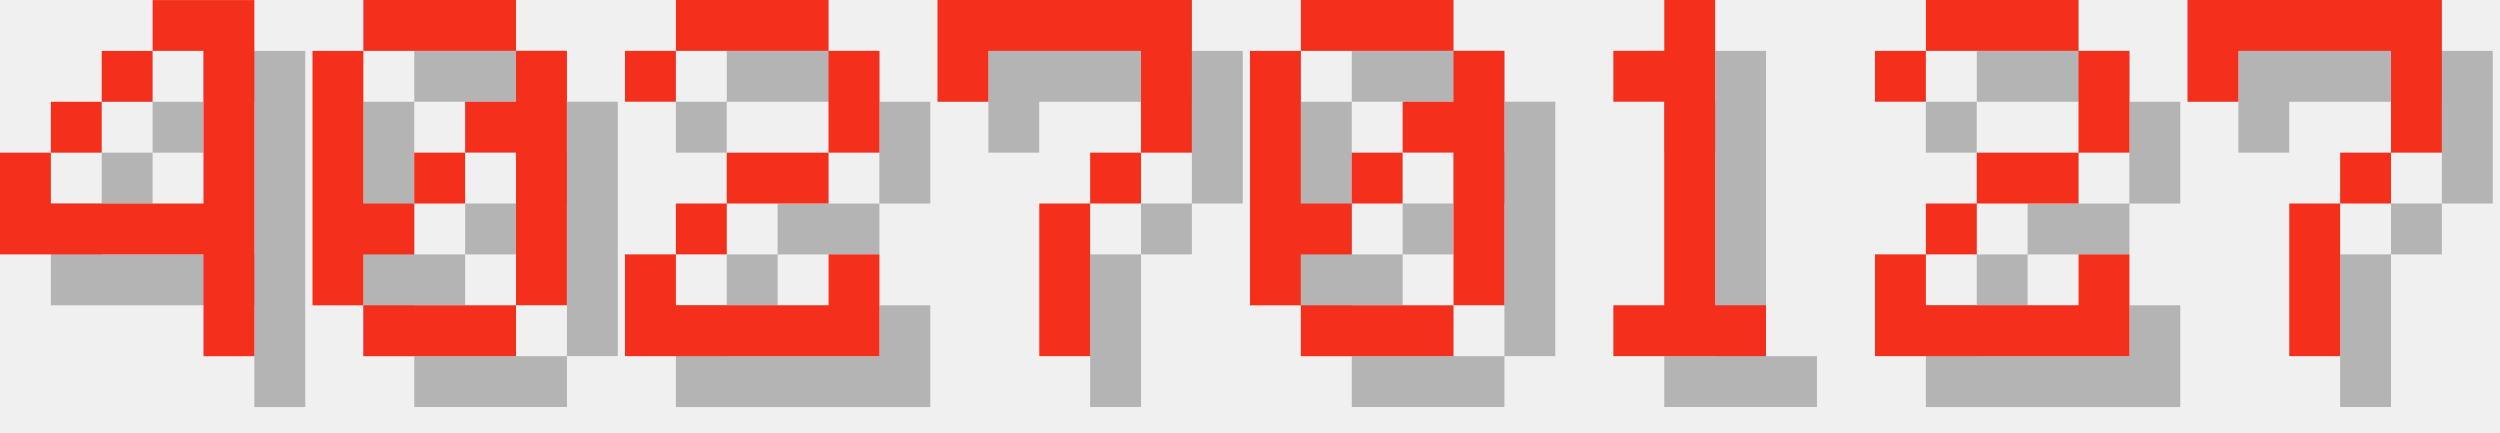
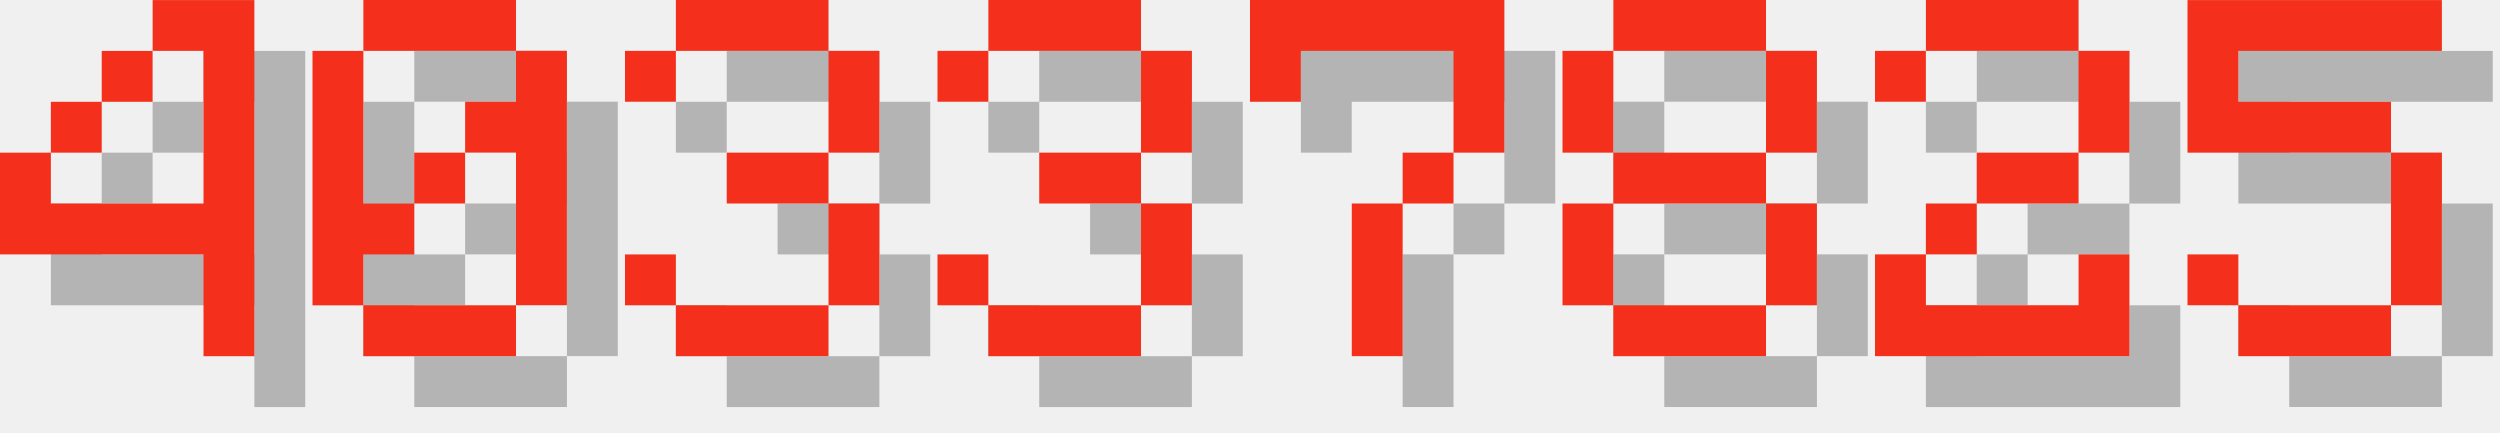
<svg xmlns="http://www.w3.org/2000/svg" version="1.1" width="208.0" height="36">
  <style>
        .text-foreground {
            fill: #F4301C;
        }
        .text-shadow {
            fill: #000000;
            fill-opacity: 0.25;
        }
    </style>
  <g class="digit" id="digit_4" transform="translate(0.0, 0), scale(4)">
    <path id="digit_4_shadow" class="text-shadow" d="m4.233 1.058v1.058h1.058v3.175h-3.175v-1.058h-1.058v2.117h4.233v2.117h1.058v-7.408h-2.117zm-2.117 3.175h1.058v-1.058h-1.058v1.058zm1.058-1.058h1.058v-1.058h-1.058v1.058z" fill-opacity=".5" style="paint-order:stroke fill markers" />
    <path id="digit_4_fg" class="text-foreground" d="m3.175 0v1.058h1.058v3.175h-3.175v-1.058h-1.058v2.117h4.233v2.117h1.058v-7.408h-2.117zm-2.117 3.175h1.058v-1.058h-1.058v1.058zm1.058-1.058h1.058v-1.058h-1.058v1.058z" fill="#fff" style="paint-order:stroke fill markers" />
  </g>
  <g class="digit" id="digit_0" transform="translate(26.0, 0), scale(4)">
    <path id="digit_0_shadow" class="text-shadow" d="m2.117 1.058v1.058h3.175v-1.058h-3.175zm3.175 1.058v1.058h-1.058v1.058h1.058v3.175h1.058v-5.292h-1.058zm0 5.292h-3.175v1.058h3.175v-1.058zm-3.175 0v-1.058h1.058v-1.058h-1.058v-3.175h-1.058v5.292h1.058zm1.058-2.117h1.058v-1.058h-1.058v1.058z" fill-opacity=".5" style="paint-order:stroke fill markers" />
    <path id="digit_0_fg" class="text-foreground" d="m1.058 0v1.058h3.175v-1.058h-3.175zm3.175 1.058v1.058h-1.058v1.058h1.058v3.175h1.058v-5.292h-1.058zm0 5.292h-3.175v1.058h3.175v-1.058zm-3.175 0v-1.058h1.058v-1.058h-1.058v-3.175h-1.058v5.292h1.058zm1.058-2.117h1.058v-1.058h-1.058v1.058z" fill="#fff" style="paint-order:stroke fill markers" />
  </g>
-   <g class="digit" id="digit_2" transform="translate(52.0, 0), scale(4)">
-     <path id="digit_2_shadow" class="text-shadow" d="m1.058 2.117v1.058h1.058v-1.058h3.175v2.117h-2.117v1.058h-1.058v1.058h-1.058v2.117h5.292v-2.117h-1.058v1.058h-3.175v-1.058h1.058v-1.058h2.117v-1.058h1.058v-2.117h-1.058v-1.058h-3.175v1.058h-1.058z" fill-opacity=".5" style="paint-order:stroke fill markers" />
-     <path id="digit_2_fg" class="text-foreground" d="m0 1.058v1.058h1.058v-1.058h3.175v2.117h-2.117v1.058h-1.058v1.058h-1.058v2.117h5.292v-2.117h-1.058v1.058h-3.175v-1.058h1.058v-1.058h2.117v-1.058h1.058v-2.117h-1.058v-1.058h-3.175v1.058h-1.058z" fill="#fff" style="paint-order:stroke fill markers" />
+   <g class="digit" id="digit_3" transform="translate(52.0, 0), scale(4)">
+     <path id="digit_3_shadow" class="text-shadow" d="m1.058 2.117v1.058h1.058v-1.058h3.175v2.117h-2.117v1.058h2.117v2.117h-3.175v-1.058h-1.058v1.058h1.058v1.058h3.175v-1.058h1.058v-2.117h-1.058v-1.058h1.058v-2.117h-1.058v-1.058h-3.175v1.058h-1.058z" fill-opacity=".5" style="paint-order:stroke fill markers" />
+     <path id="digit_3_fg" class="text-foreground" d="m0 1.058v1.058h1.058v-1.058h3.175v2.117h-2.117v1.058h2.117v2.117h-3.175v-1.058h-1.058v1.058h1.058v1.058h3.175v-1.058h1.058v-2.117h-1.058v-1.058h1.058v-2.117h-1.058v-1.058h-3.175v1.058h-1.058z" fill="#fff" style="paint-order:stroke fill markers" />
  </g>
-   <g class="digit" id="digit_7" transform="translate(78.0, 0), scale(4)">
+   <g class="digit" id="digit_3" transform="translate(78.0, 0), scale(4)">
+     <path id="digit_3_shadow" class="text-shadow" d="m1.058 2.117v1.058h1.058v-1.058h3.175v2.117h-2.117v1.058h2.117v2.117h-3.175v-1.058h-1.058v1.058h1.058v1.058h3.175v-1.058h1.058v-2.117h-1.058v-1.058h1.058v-2.117h-1.058v-1.058h-3.175v1.058h-1.058z" fill-opacity=".5" style="paint-order:stroke fill markers" />
+     <path id="digit_3_fg" class="text-foreground" d="m0 1.058v1.058h1.058v-1.058h3.175v2.117h-2.117v1.058h2.117v2.117h-3.175v-1.058h-1.058v1.058h1.058v1.058h3.175v-1.058h1.058v-2.117h-1.058v-1.058h1.058v-2.117h-1.058v-1.058h-3.175v1.058h-1.058z" fill="#fff" style="paint-order:stroke fill markers" />
+   </g>
+   <g class="digit" id="digit_7" transform="translate(104.0, 0), scale(4)">
    <path id="digit_7_shadow" class="text-shadow" d="m1.058 1.058 2e-6 2.117h1.058v-1.058h3.175v1.058l2e-7 1.058h-1.058v1.058h-1.058l4e-7 3.175 1.058 1e-7v-3.175h1.058v-1.058h1.058l5e-7 -1.058v-2.117z" fill-opacity=".5" style="paint-order:stroke fill markers" />
    <path id="digit_7_fg" class="text-foreground" d="m0 0 2e-6 2.117h1.058v-1.058h3.175v1.058l2e-7 1.058h-1.058v1.058h-1.058l4e-7 3.175 1.058 1e-7v-3.175h1.058v-1.058h1.058l5e-7 -1.058v-2.117z" fill="#fff" style="paint-order:stroke fill markers" />
  </g>
-   <g class="digit" id="digit_0" transform="translate(104.0, 0), scale(4)">
-     <path id="digit_0_shadow" class="text-shadow" d="m2.117 1.058v1.058h3.175v-1.058h-3.175zm3.175 1.058v1.058h-1.058v1.058h1.058v3.175h1.058v-5.292h-1.058zm0 5.292h-3.175v1.058h3.175v-1.058zm-3.175 0v-1.058h1.058v-1.058h-1.058v-3.175h-1.058v5.292h1.058zm1.058-2.117h1.058v-1.058h-1.058v1.058z" fill-opacity=".5" style="paint-order:stroke fill markers" />
-     <path id="digit_0_fg" class="text-foreground" d="m1.058 0v1.058h3.175v-1.058h-3.175zm3.175 1.058v1.058h-1.058v1.058h1.058v3.175h1.058v-5.292h-1.058zm0 5.292h-3.175v1.058h3.175v-1.058zm-3.175 0v-1.058h1.058v-1.058h-1.058v-3.175h-1.058v5.292h1.058zm1.058-2.117h1.058v-1.058h-1.058v1.058z" fill="#fff" style="paint-order:stroke fill markers" />
-   </g>
-   <g class="digit" id="digit_1" transform="translate(130.0, 0), scale(4)">
-     <path id="digit_1_shadow" class="text-shadow" d="m2.117 2.117v1.058h1.058v4.233h-1.058v1.058h3.175v-1.058h-1.058v-6.35h-1.058v1.058h-1.058z" fill-opacity=".5" style="paint-order:stroke fill markers" />
-     <path id="digit_1_fg" class="text-foreground" d="m1.058 1.058v1.058h1.058v4.233h-1.058v1.058h3.175v-1.058h-1.058v-6.35h-1.058v1.058h-1.058z" fill="#fff" style="paint-order:stroke fill markers" />
+   <g class="digit" id="digit_8" transform="translate(130.0, 0), scale(4)">
+     <path id="digit_8_shadow" class="text-shadow" d="m2.117 1.058v1.058h3.175v-1.058h-3.175zm3.175 1.058v2.117h1.058v-2.117h-1.058zm0 2.117h-3.175v1.058h3.175v-1.058zm0 1.058v2.117h1.058v-2.117h-1.058zm0 2.117h-3.175v1.058h3.175v-1.058zm-3.175 0v-2.117h-1.058v2.117h1.058zm0-3.175v-2.117h-1.058v2.117h1.058z" fill-opacity=".5" style="paint-order:stroke fill markers" />
+     <path id="digit_8_fg" class="text-foreground" d="m1.058 0v1.058h3.175v-1.058h-3.175zm3.175 1.058v2.117h1.058v-2.117h-1.058zm0 2.117h-3.175v1.058h3.175v-1.058zm0 1.058v2.117h1.058v-2.117h-1.058zm0 2.117h-3.175v1.058h3.175v-1.058zm-3.175 0v-2.117h-1.058v2.117h1.058zm0-3.175v-2.117h-1.058v2.117h1.058z" fill="#fff" style="paint-order:stroke fill markers" />
  </g>
  <g class="digit" id="digit_2" transform="translate(156.0, 0), scale(4)">
    <path id="digit_2_shadow" class="text-shadow" d="m1.058 2.117v1.058h1.058v-1.058h3.175v2.117h-2.117v1.058h-1.058v1.058h-1.058v2.117h5.292v-2.117h-1.058v1.058h-3.175v-1.058h1.058v-1.058h2.117v-1.058h1.058v-2.117h-1.058v-1.058h-3.175v1.058h-1.058z" fill-opacity=".5" style="paint-order:stroke fill markers" />
    <path id="digit_2_fg" class="text-foreground" d="m0 1.058v1.058h1.058v-1.058h3.175v2.117h-2.117v1.058h-1.058v1.058h-1.058v2.117h5.292v-2.117h-1.058v1.058h-3.175v-1.058h1.058v-1.058h2.117v-1.058h1.058v-2.117h-1.058v-1.058h-3.175v1.058h-1.058z" fill="#fff" style="paint-order:stroke fill markers" />
  </g>
-   <g class="digit" id="digit_7" transform="translate(182.0, 0), scale(4)">
-     <path id="digit_7_shadow" class="text-shadow" d="m1.058 1.058 2e-6 2.117h1.058v-1.058h3.175v1.058l2e-7 1.058h-1.058v1.058h-1.058l4e-7 3.175 1.058 1e-7v-3.175h1.058v-1.058h1.058l5e-7 -1.058v-2.117z" fill-opacity=".5" style="paint-order:stroke fill markers" />
-     <path id="digit_7_fg" class="text-foreground" d="m0 0 2e-6 2.117h1.058v-1.058h3.175v1.058l2e-7 1.058h-1.058v1.058h-1.058l4e-7 3.175 1.058 1e-7v-3.175h1.058v-1.058h1.058l5e-7 -1.058v-2.117z" fill="#fff" style="paint-order:stroke fill markers" />
+   <g class="digit" id="digit_5" transform="translate(182.0, 0), scale(4)">
+     <path id="digit_5_shadow" class="text-shadow" d="m1.058 1.058v3.175h4.233v3.175h-3.175v-1.058h-1.058v1.058h1.058v1.058h3.175v-1.058h1.058v-3.175h-1.058v-1.058h-3.175v-1.058h4.233v-1.058h-5.292z" fill-opacity=".5" style="paint-order:stroke fill markers" />
+     <path id="digit_5_fg" class="text-foreground" d="m0 0v3.175h4.233v3.175h-3.175v-1.058h-1.058v1.058h1.058v1.058h3.175v-1.058h1.058v-3.175h-1.058v-1.058h-3.175v-1.058h4.233v-1.058h-5.292z" fill="#fff" style="paint-order:stroke fill markers" />
  </g>
</svg>
